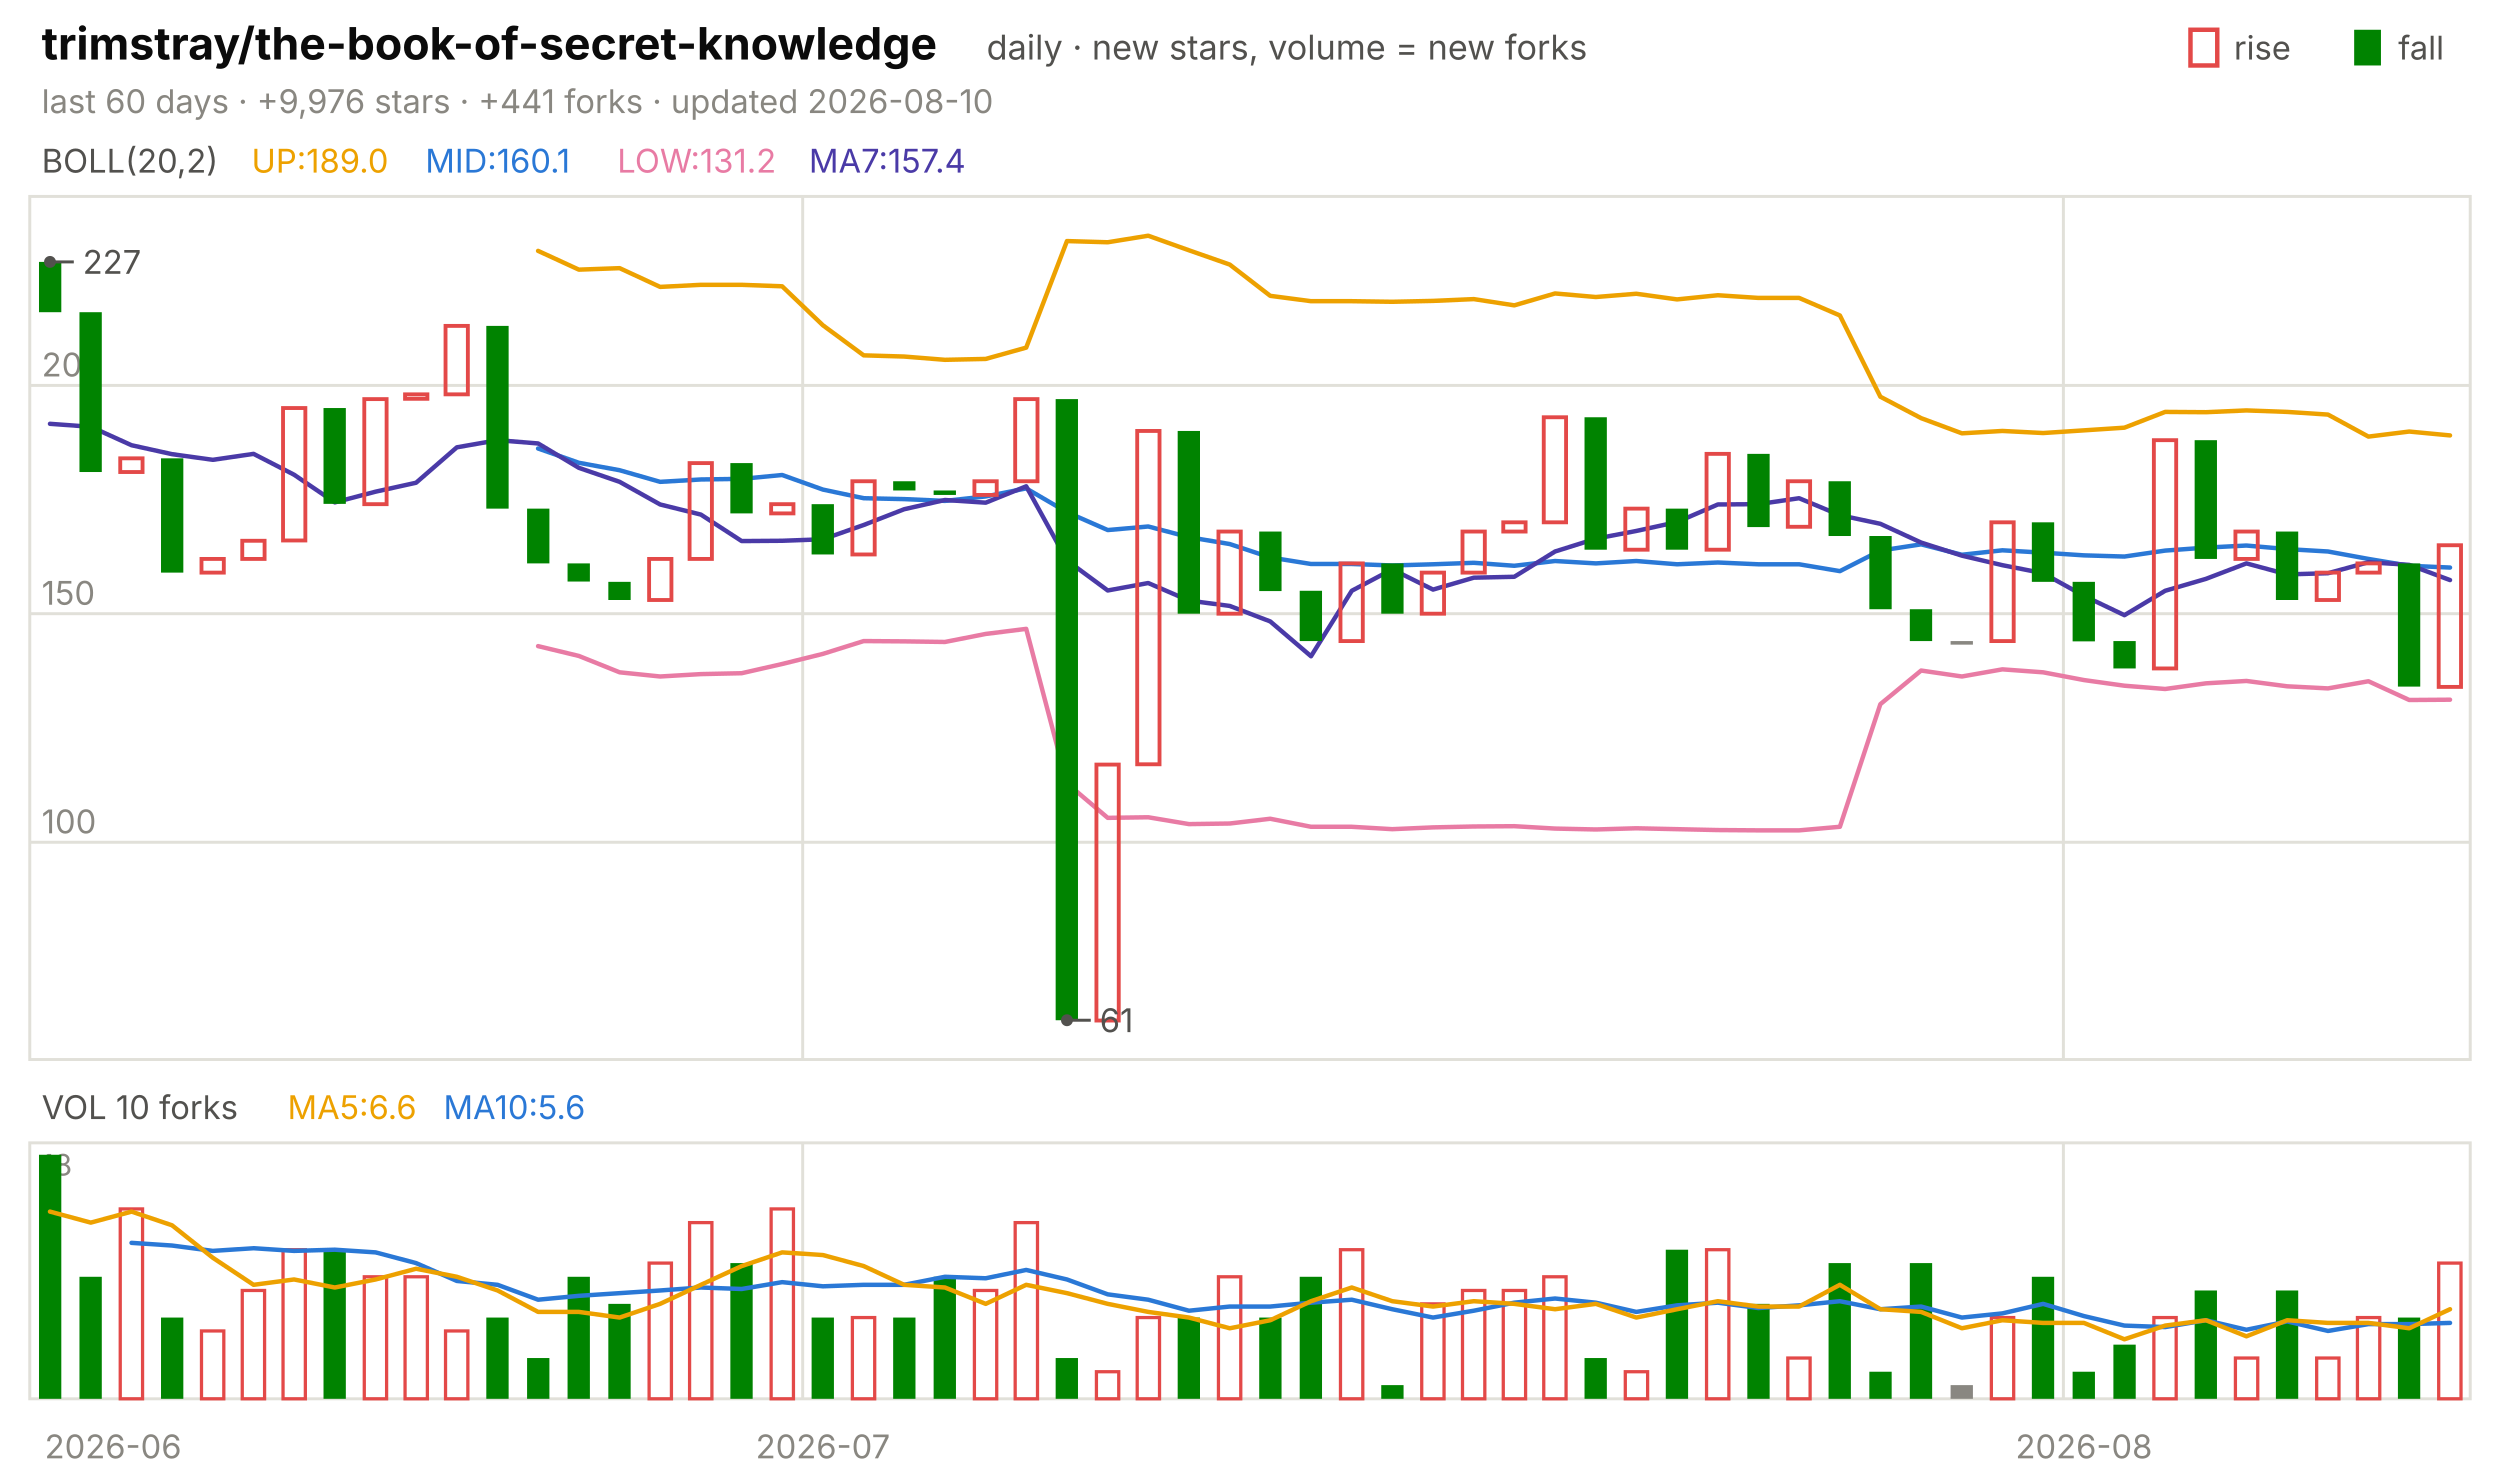
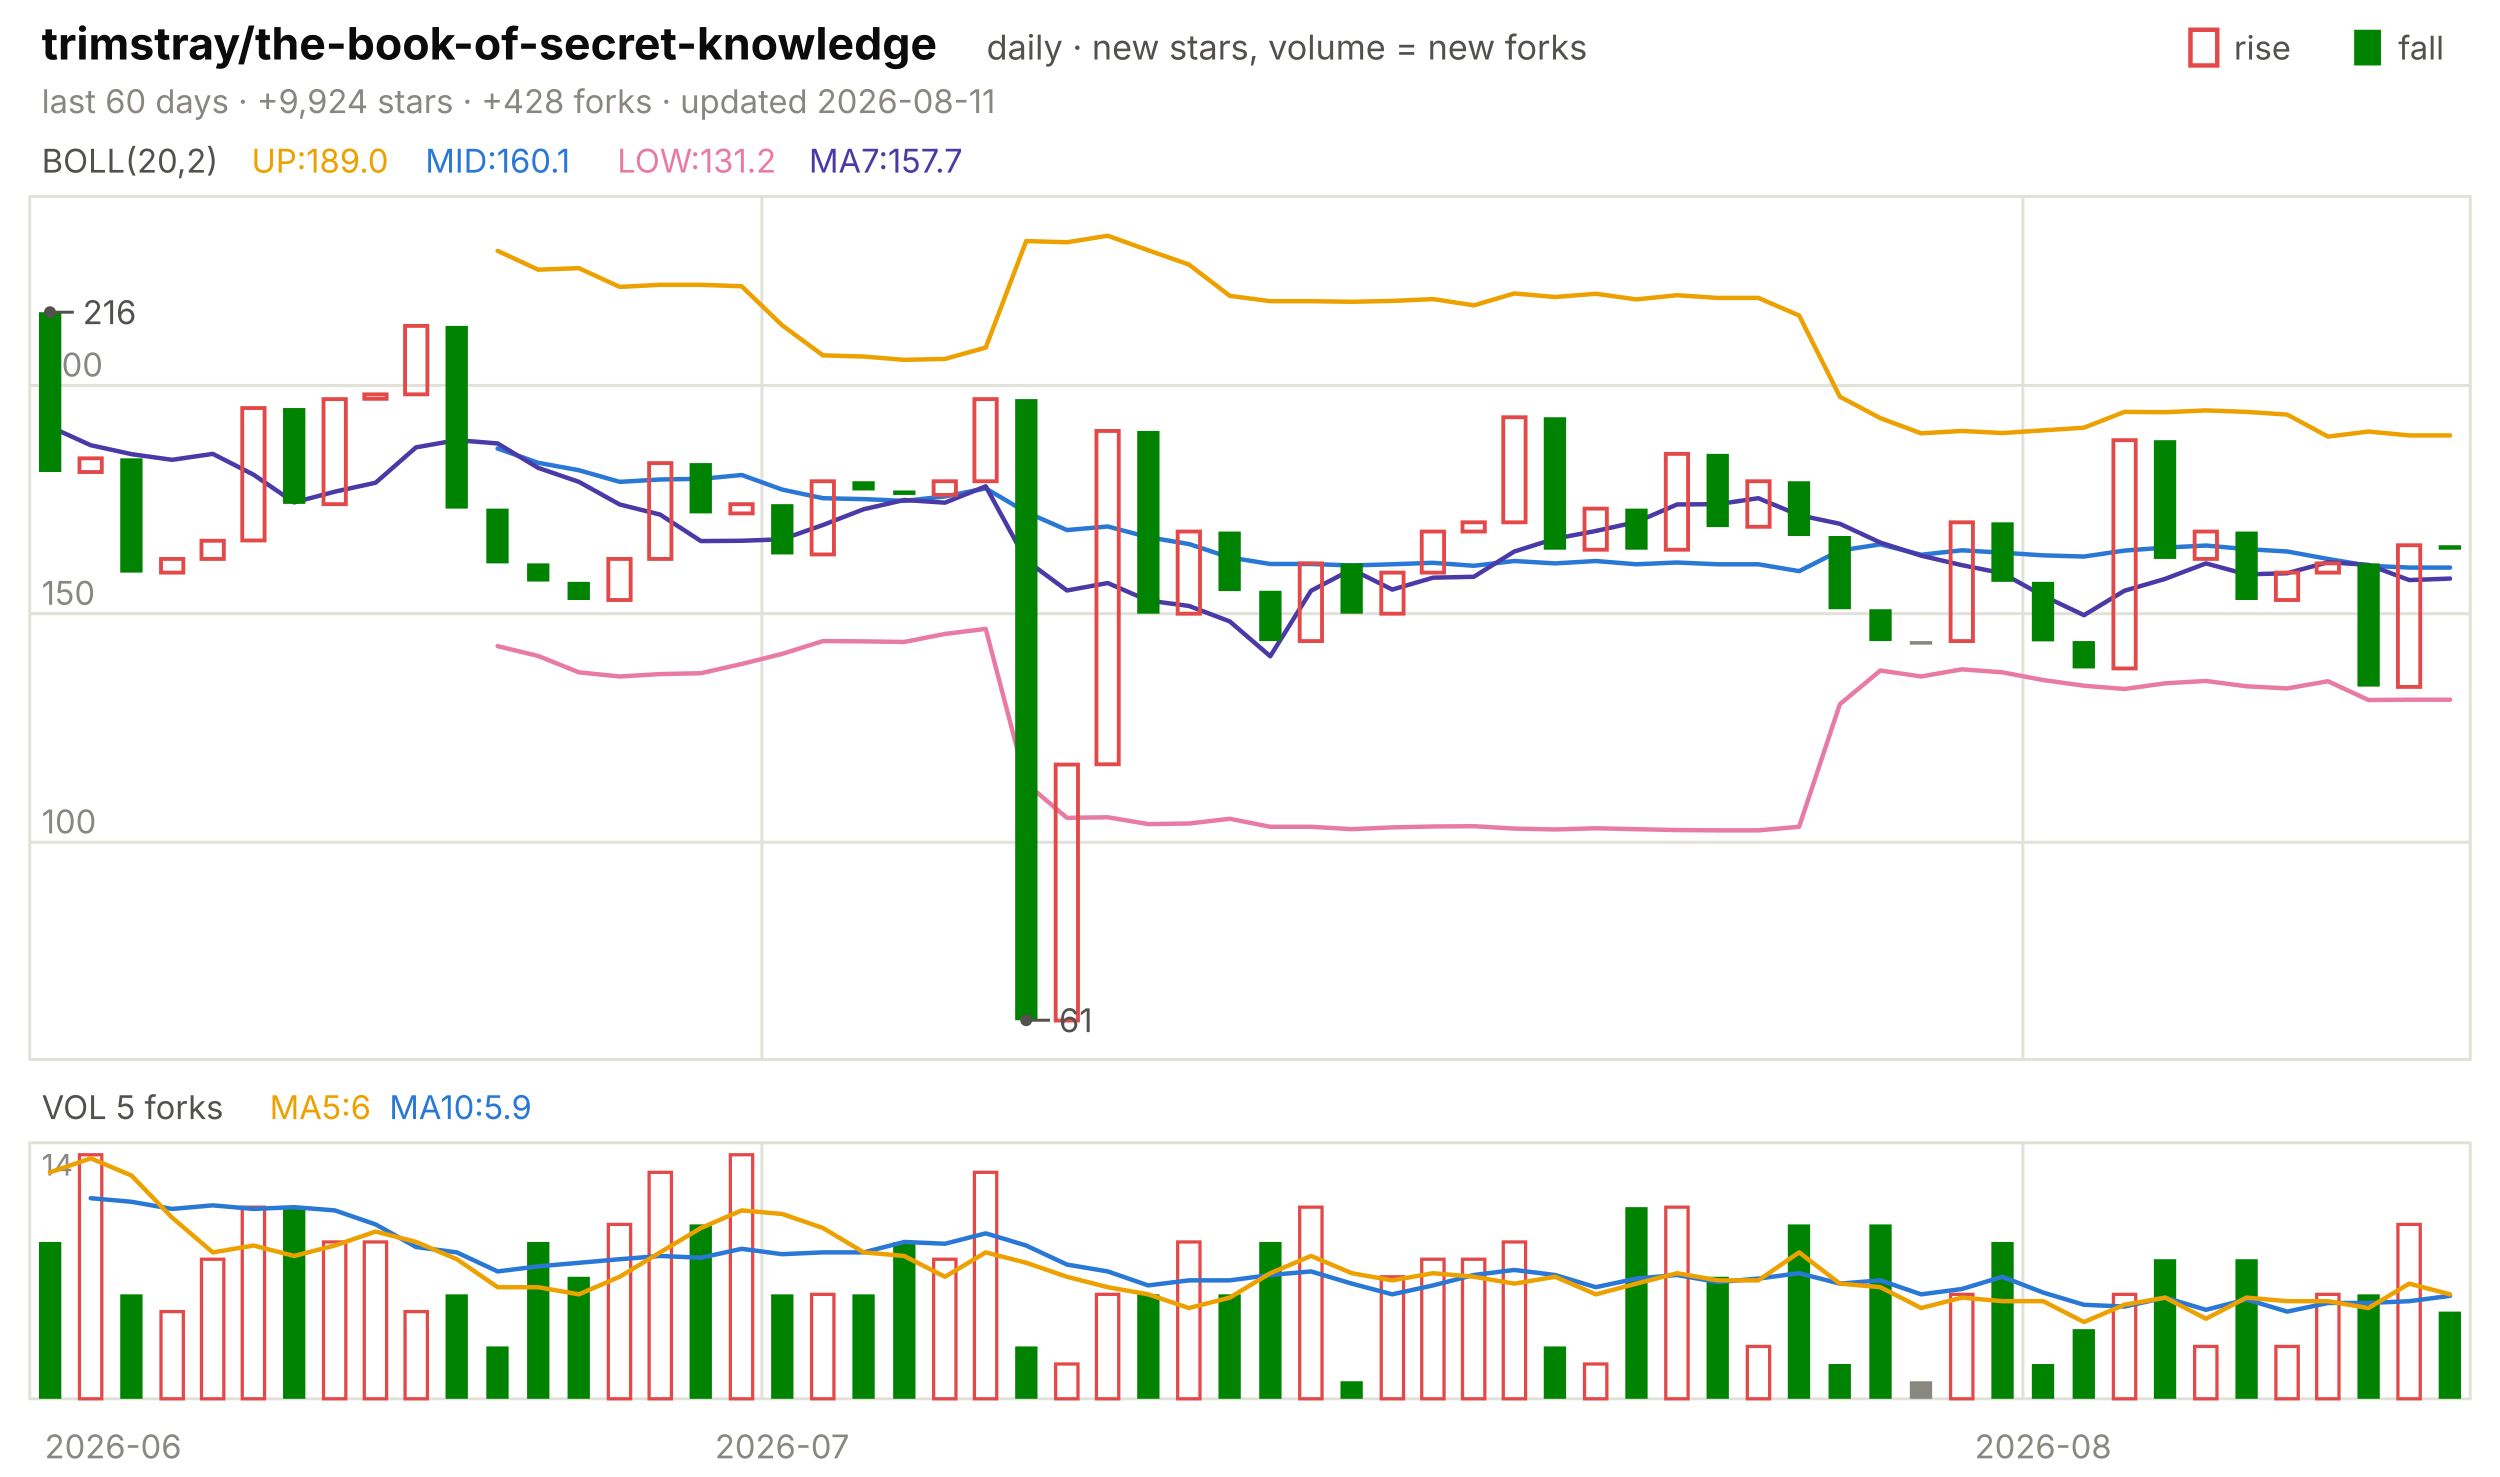
<svg xmlns="http://www.w3.org/2000/svg" viewBox="0 0 840 496" width="840" height="496" font-family="-apple-system,'Segoe UI',system-ui,sans-serif" role="img" aria-label="trimstray/the-book-of-secret-knowledge candlestick chart">
  <text x="14.0" y="20.0" font-size="15" fill="#0b0b0b" font-weight="650">trimstray/the-book-of-secret-knowledge</text>
  <text x="331.5" y="20.0" font-size="11.5" fill="#52514e">daily · new stars, volume = new forks</text>
  <text x="805.8" y="20.0" font-size="11.0" fill="#52514e">fall</text>
  <rect x="791" y="10" width="9" height="12" fill="#008300" />
  <text x="750.6" y="20.0" font-size="11.0" fill="#52514e">rise</text>
  <rect x="736" y="10" width="9" height="12" fill="none" stroke="#e34948" stroke-width="1.5" />
-   <text x="14.0" y="38.0" font-size="11.0" fill="#898781">last 60 days · +9,976 stars · +441 forks · updated 2026-08-10</text>
+   <text x="14.0" y="38.0" font-size="11.0" fill="#898781">last 60 days · +9,924 stars · +428 forks · updated 2026-08-11</text>
  <rect x="10" y="66" width="820" height="290" fill="none" stroke="#e1e0d9" />
  <rect x="10" y="384" width="820" height="86" fill="none" stroke="#e1e0d9" />
  <text x="38.0" y="490.0" font-size="11.0" fill="#898781" text-anchor="middle">2026-06</text>
-   <line x1="269.7" y1="66.0" x2="269.7" y2="356.0" stroke="#e1e0d9" stroke-width="1.0" />
-   <line x1="269.7" y1="384.0" x2="269.7" y2="470.0" stroke="#e1e0d9" stroke-width="1.0" />
-   <text x="276.5" y="490.0" font-size="11.0" fill="#898781" text-anchor="middle">2026-07</text>
-   <line x1="693.3" y1="66.0" x2="693.3" y2="356.0" stroke="#e1e0d9" stroke-width="1.0" />
-   <line x1="693.3" y1="384.0" x2="693.3" y2="470.0" stroke="#e1e0d9" stroke-width="1.0" />
-   <text x="700.2" y="490.0" font-size="11.0" fill="#898781" text-anchor="middle">2026-08</text>
+   <line x1="256.0" y1="66.0" x2="256.0" y2="356.0" stroke="#e1e0d9" stroke-width="1.0" />
+   <line x1="256.0" y1="384.0" x2="256.0" y2="470.0" stroke="#e1e0d9" stroke-width="1.0" />
+   <text x="262.8" y="490.0" font-size="11.0" fill="#898781" text-anchor="middle">2026-07</text>
+   <line x1="679.7" y1="66.0" x2="679.7" y2="356.0" stroke="#e1e0d9" stroke-width="1.0" />
+   <line x1="679.7" y1="384.0" x2="679.7" y2="470.0" stroke="#e1e0d9" stroke-width="1.0" />
+   <text x="686.5" y="490.0" font-size="11.0" fill="#898781" text-anchor="middle">2026-08</text>
  <text x="14.0" y="58.0" font-size="11.0" fill="#52514e">BOLL(20,2)</text>
  <text x="84.5" y="58.0" font-size="11.0" fill="#eda100">UP:189.0</text>
  <text x="142.9" y="58.0" font-size="11.0" fill="#2a78d6">MID:160.1</text>
  <text x="207.4" y="58.0" font-size="11.0" fill="#e87ba4">LOW:131.2</text>
-   <text x="271.8" y="58.0" font-size="11.0" fill="#4a3aa7">MA7:157.4</text>
+   <text x="271.8" y="58.0" font-size="11.0" fill="#4a3aa7">MA7:157.7</text>
  <line x1="10.0" y1="283.0" x2="830.0" y2="283.0" stroke="#e1e0d9" stroke-width="1.0" />
  <text x="14.0" y="280.0" font-size="11.0" fill="#898781">100</text>
  <line x1="10.0" y1="206.2" x2="830.0" y2="206.2" stroke="#e1e0d9" stroke-width="1.0" />
  <text x="14.0" y="203.2" font-size="11.0" fill="#898781">150</text>
  <line x1="10.0" y1="129.5" x2="830.0" y2="129.5" stroke="#e1e0d9" stroke-width="1.0" />
  <text x="14.0" y="126.5" font-size="11.0" fill="#898781">200</text>
-   <polyline points="180.8,84.3 194.5,90.6 208.2,90.1 221.8,96.4 235.5,95.7 249.2,95.7 262.8,96.2 276.5,109.3 290.2,119.4 303.8,119.8 317.5,120.9 331.2,120.6 344.8,116.8 358.5,81.0 372.2,81.4 385.8,79.2 399.5,84.1 413.2,88.9 426.8,99.4 440.5,101.2 454.2,101.2 467.8,101.4 481.5,101.1 495.2,100.5 508.8,102.6 522.5,98.6 536.2,99.8 549.8,98.7 563.5,100.6 577.2,99.2 590.8,100.1 604.5,100.1 618.2,106.0 631.8,133.3 645.5,140.5 659.2,145.6 672.8,144.8 686.5,145.5 700.2,144.6 713.8,143.7 727.5,138.4 741.2,138.5 754.8,137.9 768.5,138.4 782.2,139.3 795.8,146.7 809.5,145.0 823.2,146.3" fill="none" stroke="#eda100" stroke-width="1.5" stroke-linejoin="round" stroke-linecap="round" />
-   <polyline points="180.8,150.7 194.5,155.5 208.2,158.0 221.8,161.9 235.5,161.1 249.2,160.9 262.8,159.6 276.5,164.5 290.2,167.4 303.8,167.7 317.5,168.3 331.2,166.8 344.8,164.1 358.5,172.1 372.2,178.1 385.8,176.9 399.5,180.5 413.2,182.8 426.8,187.3 440.5,189.5 454.2,189.5 467.8,190.0 481.5,189.6 495.2,189.1 508.8,190.1 522.5,188.5 536.2,189.3 549.8,188.5 563.5,189.6 577.2,189.0 590.8,189.6 604.5,189.6 618.2,191.9 631.8,185.0 645.5,182.9 659.2,186.4 672.8,184.9 686.5,185.7 700.2,186.6 713.8,187.0 727.5,185.0 741.2,184.0 754.8,183.3 768.5,184.5 782.2,185.3 795.8,187.8 809.5,190.1 823.2,190.7" fill="none" stroke="#2a78d6" stroke-width="1.5" stroke-linejoin="round" stroke-linecap="round" />
-   <polyline points="180.8,217.1 194.5,220.4 208.2,225.9 221.8,227.3 235.5,226.5 249.2,226.2 262.8,223.1 276.5,219.7 290.2,215.4 303.8,215.5 317.5,215.7 331.2,213.0 344.8,211.3 358.5,263.2 372.2,274.8 385.8,274.6 399.5,276.9 413.2,276.7 426.8,275.1 440.5,277.8 454.2,277.8 467.8,278.6 481.5,278.0 495.2,277.7 508.8,277.6 522.5,278.4 536.2,278.7 549.8,278.3 563.5,278.6 577.2,278.9 590.8,279.0 604.5,279.0 618.2,277.8 631.8,236.6 645.5,225.3 659.2,227.3 672.8,224.9 686.5,225.9 700.2,228.5 713.8,230.4 727.5,231.5 741.2,229.6 754.8,228.8 768.5,230.6 782.2,231.3 795.8,228.9 809.5,235.2 823.2,235.1" fill="none" stroke="#e87ba4" stroke-width="1.5" stroke-linejoin="round" stroke-linecap="round" />
-   <polyline points="16.8,142.4 30.5,143.4 44.2,149.6 57.8,152.6 71.5,154.5 85.2,152.5 98.8,159.5 112.5,168.8 126.2,165.2 139.8,162.2 153.5,150.3 167.2,147.9 180.8,149.0 194.5,157.2 208.2,161.9 221.8,169.5 235.5,172.9 249.2,181.8 262.8,181.7 276.5,181.2 290.2,176.4 303.8,171.1 317.5,168.0 331.2,168.9 344.8,163.4 358.5,188.3 372.2,198.4 385.8,195.9 399.5,201.8 413.2,203.6 426.8,208.8 440.5,220.5 454.2,198.5 467.8,191.3 481.5,198.1 495.2,194.1 508.8,193.8 522.5,185.3 536.2,181.0 549.8,178.4 563.5,175.4 577.2,169.5 590.8,169.4 604.5,167.4 618.2,173.1 631.8,176.0 645.5,182.3 659.2,186.7 672.8,189.9 686.5,192.6 700.2,200.2 713.8,206.7 727.5,198.5 741.2,194.5 754.8,189.3 768.5,193.0 782.2,192.6 795.8,188.9 809.5,189.8 823.2,194.9" fill="none" stroke="#4a3aa7" stroke-width="1.5" stroke-linejoin="round" stroke-linecap="round" />
-   <rect x="13.1" y="88.0" width="7.5" height="16.9" fill="#008300" />
-   <rect x="26.7" y="104.9" width="7.5" height="53.7" fill="#008300" />
-   <rect x="40.4" y="154.0" width="7.5" height="4.6" fill="none" stroke="#e34948" stroke-width="1.3" />
-   <rect x="54.1" y="154.0" width="7.5" height="38.4" fill="#008300" />
-   <rect x="67.7" y="187.8" width="7.5" height="4.6" fill="none" stroke="#e34948" stroke-width="1.3" />
-   <rect x="81.4" y="181.7" width="7.5" height="6.1" fill="none" stroke="#e34948" stroke-width="1.3" />
-   <rect x="95.1" y="137.1" width="7.5" height="44.5" fill="none" stroke="#e34948" stroke-width="1.3" />
-   <rect x="108.7" y="137.1" width="7.5" height="32.2" fill="#008300" />
-   <rect x="122.4" y="134.1" width="7.5" height="35.3" fill="none" stroke="#e34948" stroke-width="1.3" />
-   <rect x="136.1" y="132.5" width="7.5" height="1.5" fill="none" stroke="#e34948" stroke-width="1.3" />
-   <rect x="149.7" y="109.5" width="7.5" height="23.0" fill="none" stroke="#e34948" stroke-width="1.3" />
-   <rect x="163.4" y="109.5" width="7.5" height="61.4" fill="#008300" />
-   <rect x="177.1" y="170.9" width="7.5" height="18.4" fill="#008300" />
-   <rect x="190.7" y="189.3" width="7.5" height="6.1" fill="#008300" />
-   <rect x="204.4" y="195.5" width="7.5" height="6.1" fill="#008300" />
-   <rect x="218.1" y="187.8" width="7.5" height="13.8" fill="none" stroke="#e34948" stroke-width="1.3" />
-   <rect x="231.7" y="155.6" width="7.5" height="32.2" fill="none" stroke="#e34948" stroke-width="1.3" />
-   <rect x="245.4" y="155.6" width="7.5" height="16.9" fill="#008300" />
-   <rect x="259.1" y="169.4" width="7.5" height="3.1" fill="none" stroke="#e34948" stroke-width="1.3" />
-   <rect x="272.7" y="169.4" width="7.5" height="16.9" fill="#008300" />
-   <rect x="286.4" y="161.7" width="7.5" height="24.6" fill="none" stroke="#e34948" stroke-width="1.3" />
-   <rect x="300.1" y="161.7" width="7.5" height="3.1" fill="#008300" />
-   <rect x="313.7" y="164.8" width="7.5" height="1.5" fill="#008300" />
-   <rect x="327.4" y="161.7" width="7.5" height="4.6" fill="none" stroke="#e34948" stroke-width="1.3" />
-   <rect x="341.1" y="134.1" width="7.5" height="27.6" fill="none" stroke="#e34948" stroke-width="1.3" />
-   <rect x="354.7" y="134.1" width="7.5" height="208.7" fill="#008300" />
-   <rect x="368.4" y="256.9" width="7.5" height="86.0" fill="none" stroke="#e34948" stroke-width="1.3" />
-   <rect x="382.1" y="144.8" width="7.5" height="112.0" fill="none" stroke="#e34948" stroke-width="1.3" />
-   <rect x="395.7" y="144.8" width="7.5" height="61.4" fill="#008300" />
-   <rect x="409.4" y="178.6" width="7.5" height="27.6" fill="none" stroke="#e34948" stroke-width="1.3" />
-   <rect x="423.1" y="178.6" width="7.5" height="20.0" fill="#008300" />
-   <rect x="436.7" y="198.5" width="7.5" height="16.9" fill="#008300" />
-   <rect x="450.4" y="189.3" width="7.5" height="26.1" fill="none" stroke="#e34948" stroke-width="1.3" />
-   <rect x="464.1" y="189.3" width="7.5" height="16.9" fill="#008300" />
-   <rect x="477.7" y="192.4" width="7.5" height="13.8" fill="none" stroke="#e34948" stroke-width="1.3" />
-   <rect x="491.4" y="178.6" width="7.5" height="13.8" fill="none" stroke="#e34948" stroke-width="1.3" />
-   <rect x="505.1" y="175.5" width="7.5" height="3.1" fill="none" stroke="#e34948" stroke-width="1.3" />
-   <rect x="518.7" y="140.2" width="7.5" height="35.3" fill="none" stroke="#e34948" stroke-width="1.3" />
-   <rect x="532.4" y="140.2" width="7.5" height="44.5" fill="#008300" />
-   <rect x="546.1" y="170.9" width="7.5" height="13.8" fill="none" stroke="#e34948" stroke-width="1.3" />
-   <rect x="559.7" y="170.9" width="7.5" height="13.8" fill="#008300" />
-   <rect x="573.4" y="152.5" width="7.5" height="32.2" fill="none" stroke="#e34948" stroke-width="1.3" />
-   <rect x="587.1" y="152.5" width="7.5" height="24.6" fill="#008300" />
-   <rect x="600.7" y="161.7" width="7.5" height="15.3" fill="none" stroke="#e34948" stroke-width="1.3" />
-   <rect x="614.4" y="161.7" width="7.5" height="18.4" fill="#008300" />
-   <rect x="628.1" y="180.1" width="7.5" height="24.6" fill="#008300" />
-   <rect x="641.7" y="204.7" width="7.5" height="10.7" fill="#008300" />
-   <rect x="655.4" y="215.4" width="7.5" height="1.2" fill="#898781" />
-   <rect x="669.1" y="175.5" width="7.5" height="39.9" fill="none" stroke="#e34948" stroke-width="1.3" />
-   <rect x="682.7" y="175.5" width="7.5" height="20.0" fill="#008300" />
-   <rect x="696.4" y="195.5" width="7.5" height="20.0" fill="#008300" />
-   <rect x="710.1" y="215.4" width="7.5" height="9.2" fill="#008300" />
-   <rect x="723.7" y="147.9" width="7.5" height="76.7" fill="none" stroke="#e34948" stroke-width="1.3" />
-   <rect x="737.4" y="147.9" width="7.5" height="39.9" fill="#008300" />
-   <rect x="751.1" y="178.6" width="7.5" height="9.2" fill="none" stroke="#e34948" stroke-width="1.3" />
-   <rect x="764.7" y="178.6" width="7.5" height="23.0" fill="#008300" />
-   <rect x="778.4" y="192.4" width="7.5" height="9.2" fill="none" stroke="#e34948" stroke-width="1.3" />
-   <rect x="792.1" y="189.3" width="7.5" height="3.1" fill="none" stroke="#e34948" stroke-width="1.3" />
-   <rect x="805.7" y="189.3" width="7.5" height="41.4" fill="#008300" />
-   <rect x="819.4" y="183.2" width="7.5" height="47.6" fill="none" stroke="#e34948" stroke-width="1.3" />
-   <circle cx="16.8" cy="88.0" r="2" fill="#52514e" />
-   <line x1="16.8" y1="88.0" x2="24.8" y2="88.0" stroke="#52514e" stroke-width="1.0" />
-   <text x="27.8" y="92.0" font-size="11.0" fill="#52514e">227</text>
-   <circle cx="358.5" cy="342.8" r="2" fill="#52514e" />
-   <line x1="358.5" y1="342.8" x2="366.5" y2="342.8" stroke="#52514e" stroke-width="1.0" />
-   <text x="369.5" y="346.8" font-size="11.0" fill="#52514e">61</text>
-   <text x="14.0" y="376.0" font-size="11.0" fill="#52514e">VOL 10 forks</text>
-   <text x="96.6" y="376.0" font-size="11.0" fill="#eda100">MA5:6.6</text>
-   <text x="149.0" y="376.0" font-size="11.0" fill="#2a78d6">MA10:5.6</text>
-   <text x="14.0" y="395.0" font-size="10" fill="#898781">18</text>
-   <rect x="13.1" y="388.0" width="7.5" height="82.0" fill="#008300" />
-   <rect x="26.7" y="429.0" width="7.5" height="41.0" fill="#008300" />
-   <rect x="40.4" y="406.2" width="7.5" height="63.8" fill="none" stroke="#e34948" stroke-width="1.1" />
-   <rect x="54.1" y="442.7" width="7.5" height="27.3" fill="#008300" />
-   <rect x="67.7" y="447.2" width="7.5" height="22.8" fill="none" stroke="#e34948" stroke-width="1.1" />
-   <rect x="81.4" y="433.6" width="7.5" height="36.4" fill="none" stroke="#e34948" stroke-width="1.1" />
-   <rect x="95.1" y="419.9" width="7.5" height="50.1" fill="none" stroke="#e34948" stroke-width="1.1" />
-   <rect x="108.7" y="419.9" width="7.5" height="50.1" fill="#008300" />
-   <rect x="122.4" y="429.0" width="7.5" height="41.0" fill="none" stroke="#e34948" stroke-width="1.1" />
-   <rect x="136.1" y="429.0" width="7.5" height="41.0" fill="none" stroke="#e34948" stroke-width="1.1" />
-   <rect x="149.7" y="447.2" width="7.5" height="22.8" fill="none" stroke="#e34948" stroke-width="1.1" />
-   <rect x="163.4" y="442.7" width="7.5" height="27.3" fill="#008300" />
-   <rect x="177.1" y="456.3" width="7.5" height="13.7" fill="#008300" />
+   <polyline points="167.2,84.3 180.8,90.6 194.5,90.1 208.2,96.4 221.8,95.7 235.5,95.7 249.2,96.2 262.8,109.3 276.5,119.4 290.2,119.8 303.8,120.9 317.5,120.6 331.2,116.8 344.8,81.0 358.5,81.4 372.2,79.2 385.8,84.1 399.5,88.9 413.2,99.4 426.8,101.2 440.5,101.2 454.2,101.4 467.8,101.1 481.5,100.5 495.2,102.6 508.8,98.6 522.5,99.8 536.2,98.7 549.8,100.6 563.5,99.2 577.2,100.1 590.8,100.1 604.5,106.0 618.2,133.3 631.8,140.5 645.5,145.6 659.2,144.8 672.8,145.5 686.5,144.6 700.2,143.7 713.8,138.4 727.5,138.5 741.2,137.9 754.8,138.4 768.5,139.3 782.2,146.7 795.8,145.0 809.5,146.3 823.2,146.3" fill="none" stroke="#eda100" stroke-width="1.5" stroke-linejoin="round" stroke-linecap="round" />
+   <polyline points="167.2,150.7 180.8,155.5 194.5,158.0 208.2,161.9 221.8,161.1 235.5,160.9 249.2,159.6 262.8,164.5 276.5,167.4 290.2,167.7 303.8,168.3 317.5,166.8 331.2,164.1 344.8,172.1 358.5,178.1 372.2,176.9 385.8,180.5 399.5,182.8 413.2,187.3 426.8,189.5 440.5,189.5 454.2,190.0 467.8,189.6 481.5,189.1 495.2,190.1 508.8,188.5 522.5,189.3 536.2,188.5 549.8,189.6 563.5,189.0 577.2,189.6 590.8,189.6 604.5,191.9 618.2,185.0 631.8,182.9 645.5,186.4 659.2,184.9 672.8,185.7 686.5,186.6 700.2,187.0 713.8,185.0 727.5,184.0 741.2,183.3 754.8,184.5 768.5,185.3 782.2,187.8 795.8,190.1 809.5,190.7 823.2,190.7" fill="none" stroke="#2a78d6" stroke-width="1.5" stroke-linejoin="round" stroke-linecap="round" />
+   <polyline points="167.2,217.1 180.8,220.4 194.5,225.9 208.2,227.3 221.8,226.5 235.5,226.2 249.2,223.1 262.8,219.7 276.5,215.4 290.2,215.5 303.8,215.7 317.5,213.0 331.2,211.3 344.8,263.2 358.5,274.8 372.2,274.6 385.8,276.9 399.5,276.7 413.2,275.1 426.8,277.8 440.5,277.8 454.2,278.6 467.8,278.0 481.5,277.7 495.2,277.6 508.8,278.4 522.5,278.7 536.2,278.3 549.8,278.6 563.5,278.9 577.2,279.0 590.8,279.0 604.5,277.8 618.2,236.6 631.8,225.3 645.5,227.3 659.2,224.9 672.8,225.9 686.5,228.5 700.2,230.4 713.8,231.5 727.5,229.6 741.2,228.8 754.8,230.6 768.5,231.3 782.2,228.9 795.8,235.2 809.5,235.1 823.2,235.1" fill="none" stroke="#e87ba4" stroke-width="1.5" stroke-linejoin="round" stroke-linecap="round" />
+   <polyline points="16.8,143.4 30.5,149.6 44.2,152.6 57.8,154.5 71.5,152.5 85.2,159.5 98.8,168.8 112.5,165.2 126.2,162.2 139.8,150.3 153.5,147.9 167.2,149.0 180.8,157.2 194.5,161.9 208.2,169.5 221.8,172.9 235.5,181.8 249.2,181.7 262.8,181.2 276.5,176.4 290.2,171.1 303.8,168.0 317.5,168.9 331.2,163.4 344.8,188.3 358.5,198.4 372.2,195.9 385.8,201.8 399.5,203.6 413.2,208.8 426.8,220.5 440.5,198.5 454.2,191.3 467.8,198.1 481.5,194.1 495.2,193.8 508.8,185.3 522.5,181.0 536.2,178.4 549.8,175.4 563.5,169.5 577.2,169.4 590.8,167.4 604.5,173.1 618.2,176.0 631.8,182.3 645.5,186.7 659.2,189.9 672.8,192.6 686.5,200.2 700.2,206.7 713.8,198.5 727.5,194.5 741.2,189.3 754.8,193.0 768.5,192.6 782.2,188.9 795.8,189.8 809.5,194.9 823.2,194.4" fill="none" stroke="#4a3aa7" stroke-width="1.5" stroke-linejoin="round" stroke-linecap="round" />
+   <rect x="13.1" y="104.9" width="7.5" height="53.7" fill="#008300" />
+   <rect x="26.7" y="154.0" width="7.5" height="4.6" fill="none" stroke="#e34948" stroke-width="1.3" />
+   <rect x="40.4" y="154.0" width="7.5" height="38.4" fill="#008300" />
+   <rect x="54.1" y="187.8" width="7.5" height="4.6" fill="none" stroke="#e34948" stroke-width="1.3" />
+   <rect x="67.7" y="181.7" width="7.5" height="6.1" fill="none" stroke="#e34948" stroke-width="1.3" />
+   <rect x="81.4" y="137.1" width="7.5" height="44.5" fill="none" stroke="#e34948" stroke-width="1.3" />
+   <rect x="95.1" y="137.1" width="7.5" height="32.2" fill="#008300" />
+   <rect x="108.7" y="134.1" width="7.5" height="35.3" fill="none" stroke="#e34948" stroke-width="1.3" />
+   <rect x="122.4" y="132.5" width="7.5" height="1.5" fill="none" stroke="#e34948" stroke-width="1.3" />
+   <rect x="136.1" y="109.5" width="7.5" height="23.0" fill="none" stroke="#e34948" stroke-width="1.3" />
+   <rect x="149.7" y="109.5" width="7.5" height="61.4" fill="#008300" />
+   <rect x="163.4" y="170.9" width="7.5" height="18.4" fill="#008300" />
+   <rect x="177.1" y="189.3" width="7.5" height="6.1" fill="#008300" />
+   <rect x="190.7" y="195.5" width="7.5" height="6.1" fill="#008300" />
+   <rect x="204.4" y="187.8" width="7.5" height="13.8" fill="none" stroke="#e34948" stroke-width="1.3" />
+   <rect x="218.1" y="155.6" width="7.5" height="32.2" fill="none" stroke="#e34948" stroke-width="1.3" />
+   <rect x="231.7" y="155.6" width="7.5" height="16.9" fill="#008300" />
+   <rect x="245.4" y="169.4" width="7.5" height="3.1" fill="none" stroke="#e34948" stroke-width="1.3" />
+   <rect x="259.1" y="169.4" width="7.5" height="16.9" fill="#008300" />
+   <rect x="272.7" y="161.7" width="7.5" height="24.6" fill="none" stroke="#e34948" stroke-width="1.3" />
+   <rect x="286.4" y="161.7" width="7.5" height="3.1" fill="#008300" />
+   <rect x="300.1" y="164.8" width="7.5" height="1.5" fill="#008300" />
+   <rect x="313.7" y="161.7" width="7.5" height="4.6" fill="none" stroke="#e34948" stroke-width="1.3" />
+   <rect x="327.4" y="134.1" width="7.5" height="27.6" fill="none" stroke="#e34948" stroke-width="1.3" />
+   <rect x="341.1" y="134.1" width="7.5" height="208.7" fill="#008300" />
+   <rect x="354.7" y="256.9" width="7.5" height="86.0" fill="none" stroke="#e34948" stroke-width="1.3" />
+   <rect x="368.4" y="144.8" width="7.5" height="112.0" fill="none" stroke="#e34948" stroke-width="1.3" />
+   <rect x="382.1" y="144.8" width="7.5" height="61.4" fill="#008300" />
+   <rect x="395.7" y="178.6" width="7.5" height="27.6" fill="none" stroke="#e34948" stroke-width="1.3" />
+   <rect x="409.4" y="178.6" width="7.5" height="20.0" fill="#008300" />
+   <rect x="423.1" y="198.5" width="7.5" height="16.9" fill="#008300" />
+   <rect x="436.7" y="189.3" width="7.5" height="26.1" fill="none" stroke="#e34948" stroke-width="1.3" />
+   <rect x="450.4" y="189.3" width="7.5" height="16.9" fill="#008300" />
+   <rect x="464.1" y="192.4" width="7.5" height="13.8" fill="none" stroke="#e34948" stroke-width="1.3" />
+   <rect x="477.7" y="178.6" width="7.5" height="13.8" fill="none" stroke="#e34948" stroke-width="1.3" />
+   <rect x="491.4" y="175.5" width="7.5" height="3.1" fill="none" stroke="#e34948" stroke-width="1.3" />
+   <rect x="505.1" y="140.2" width="7.5" height="35.3" fill="none" stroke="#e34948" stroke-width="1.3" />
+   <rect x="518.7" y="140.2" width="7.5" height="44.5" fill="#008300" />
+   <rect x="532.4" y="170.9" width="7.5" height="13.8" fill="none" stroke="#e34948" stroke-width="1.3" />
+   <rect x="546.1" y="170.9" width="7.5" height="13.8" fill="#008300" />
+   <rect x="559.7" y="152.5" width="7.5" height="32.2" fill="none" stroke="#e34948" stroke-width="1.3" />
+   <rect x="573.4" y="152.5" width="7.5" height="24.6" fill="#008300" />
+   <rect x="587.1" y="161.7" width="7.5" height="15.3" fill="none" stroke="#e34948" stroke-width="1.3" />
+   <rect x="600.7" y="161.7" width="7.5" height="18.4" fill="#008300" />
+   <rect x="614.4" y="180.1" width="7.5" height="24.6" fill="#008300" />
+   <rect x="628.1" y="204.7" width="7.5" height="10.7" fill="#008300" />
+   <rect x="641.7" y="215.4" width="7.5" height="1.2" fill="#898781" />
+   <rect x="655.4" y="175.5" width="7.5" height="39.9" fill="none" stroke="#e34948" stroke-width="1.3" />
+   <rect x="669.1" y="175.5" width="7.5" height="20.0" fill="#008300" />
+   <rect x="682.7" y="195.5" width="7.5" height="20.0" fill="#008300" />
+   <rect x="696.4" y="215.4" width="7.5" height="9.2" fill="#008300" />
+   <rect x="710.1" y="147.9" width="7.5" height="76.7" fill="none" stroke="#e34948" stroke-width="1.3" />
+   <rect x="723.7" y="147.9" width="7.5" height="39.9" fill="#008300" />
+   <rect x="737.4" y="178.6" width="7.5" height="9.2" fill="none" stroke="#e34948" stroke-width="1.3" />
+   <rect x="751.1" y="178.6" width="7.5" height="23.0" fill="#008300" />
+   <rect x="764.7" y="192.4" width="7.5" height="9.2" fill="none" stroke="#e34948" stroke-width="1.3" />
+   <rect x="778.4" y="189.3" width="7.5" height="3.1" fill="none" stroke="#e34948" stroke-width="1.3" />
+   <rect x="792.1" y="189.3" width="7.5" height="41.4" fill="#008300" />
+   <rect x="805.7" y="183.2" width="7.5" height="47.6" fill="none" stroke="#e34948" stroke-width="1.3" />
+   <rect x="819.4" y="183.2" width="7.5" height="1.5" fill="#008300" />
+   <circle cx="16.8" cy="104.9" r="2" fill="#52514e" />
+   <line x1="16.8" y1="104.9" x2="24.8" y2="104.9" stroke="#52514e" stroke-width="1.0" />
+   <text x="27.8" y="108.9" font-size="11.0" fill="#52514e">216</text>
+   <circle cx="344.8" cy="342.8" r="2" fill="#52514e" />
+   <line x1="344.8" y1="342.8" x2="352.8" y2="342.8" stroke="#52514e" stroke-width="1.0" />
+   <text x="355.8" y="346.8" font-size="11.0" fill="#52514e">61</text>
+   <text x="14.0" y="376.0" font-size="11.0" fill="#52514e">VOL 5 forks</text>
+   <text x="90.6" y="376.0" font-size="11.0" fill="#eda100">MA5:6</text>
+   <text x="130.8" y="376.0" font-size="11.0" fill="#2a78d6">MA10:5.9</text>
+   <text x="14.0" y="395.0" font-size="10" fill="#898781">14</text>
+   <rect x="13.1" y="417.3" width="7.5" height="52.7" fill="#008300" />
+   <rect x="26.7" y="388.0" width="7.5" height="82.0" fill="none" stroke="#e34948" stroke-width="1.1" />
+   <rect x="40.4" y="434.9" width="7.5" height="35.1" fill="#008300" />
+   <rect x="54.1" y="440.7" width="7.5" height="29.3" fill="none" stroke="#e34948" stroke-width="1.1" />
+   <rect x="67.7" y="423.1" width="7.5" height="46.9" fill="none" stroke="#e34948" stroke-width="1.1" />
+   <rect x="81.4" y="405.6" width="7.5" height="64.4" fill="none" stroke="#e34948" stroke-width="1.1" />
+   <rect x="95.1" y="405.6" width="7.5" height="64.4" fill="#008300" />
+   <rect x="108.7" y="417.3" width="7.5" height="52.7" fill="none" stroke="#e34948" stroke-width="1.1" />
+   <rect x="122.4" y="417.3" width="7.5" height="52.7" fill="none" stroke="#e34948" stroke-width="1.1" />
+   <rect x="136.1" y="440.7" width="7.5" height="29.3" fill="none" stroke="#e34948" stroke-width="1.1" />
+   <rect x="149.7" y="434.9" width="7.5" height="35.1" fill="#008300" />
+   <rect x="163.4" y="452.4" width="7.5" height="17.6" fill="#008300" />
+   <rect x="177.1" y="417.3" width="7.5" height="52.7" fill="#008300" />
  <rect x="190.7" y="429.0" width="7.5" height="41.0" fill="#008300" />
-   <rect x="204.4" y="438.1" width="7.5" height="31.9" fill="#008300" />
-   <rect x="218.1" y="424.4" width="7.5" height="45.6" fill="none" stroke="#e34948" stroke-width="1.1" />
-   <rect x="231.7" y="410.8" width="7.5" height="59.2" fill="none" stroke="#e34948" stroke-width="1.1" />
-   <rect x="245.4" y="424.4" width="7.5" height="45.6" fill="#008300" />
-   <rect x="259.1" y="406.2" width="7.5" height="63.8" fill="none" stroke="#e34948" stroke-width="1.1" />
-   <rect x="272.7" y="442.7" width="7.5" height="27.3" fill="#008300" />
-   <rect x="286.4" y="442.7" width="7.5" height="27.3" fill="none" stroke="#e34948" stroke-width="1.1" />
-   <rect x="300.1" y="442.7" width="7.5" height="27.3" fill="#008300" />
-   <rect x="313.7" y="429.0" width="7.5" height="41.0" fill="#008300" />
-   <rect x="327.4" y="433.6" width="7.5" height="36.4" fill="none" stroke="#e34948" stroke-width="1.1" />
-   <rect x="341.1" y="410.8" width="7.5" height="59.2" fill="none" stroke="#e34948" stroke-width="1.1" />
-   <rect x="354.7" y="456.3" width="7.5" height="13.7" fill="#008300" />
-   <rect x="368.4" y="460.9" width="7.5" height="9.1" fill="none" stroke="#e34948" stroke-width="1.1" />
-   <rect x="382.1" y="442.7" width="7.5" height="27.3" fill="none" stroke="#e34948" stroke-width="1.1" />
-   <rect x="395.7" y="442.7" width="7.5" height="27.3" fill="#008300" />
-   <rect x="409.4" y="429.0" width="7.5" height="41.0" fill="none" stroke="#e34948" stroke-width="1.1" />
-   <rect x="423.1" y="442.7" width="7.5" height="27.3" fill="#008300" />
-   <rect x="436.7" y="429.0" width="7.5" height="41.0" fill="#008300" />
-   <rect x="450.4" y="419.9" width="7.5" height="50.1" fill="none" stroke="#e34948" stroke-width="1.1" />
-   <rect x="464.1" y="465.4" width="7.5" height="4.6" fill="#008300" />
-   <rect x="477.7" y="438.1" width="7.5" height="31.9" fill="none" stroke="#e34948" stroke-width="1.1" />
-   <rect x="491.4" y="433.6" width="7.5" height="36.4" fill="none" stroke="#e34948" stroke-width="1.1" />
-   <rect x="505.1" y="433.6" width="7.5" height="36.4" fill="none" stroke="#e34948" stroke-width="1.1" />
-   <rect x="518.7" y="429.0" width="7.5" height="41.0" fill="none" stroke="#e34948" stroke-width="1.1" />
-   <rect x="532.4" y="456.3" width="7.5" height="13.7" fill="#008300" />
-   <rect x="546.1" y="460.9" width="7.5" height="9.1" fill="none" stroke="#e34948" stroke-width="1.1" />
-   <rect x="559.7" y="419.9" width="7.5" height="50.1" fill="#008300" />
-   <rect x="573.4" y="419.9" width="7.5" height="50.1" fill="none" stroke="#e34948" stroke-width="1.1" />
-   <rect x="587.1" y="438.1" width="7.5" height="31.9" fill="#008300" />
-   <rect x="600.7" y="456.3" width="7.5" height="13.7" fill="none" stroke="#e34948" stroke-width="1.1" />
-   <rect x="614.4" y="424.4" width="7.5" height="45.6" fill="#008300" />
-   <rect x="628.1" y="460.9" width="7.5" height="9.1" fill="#008300" />
-   <rect x="641.7" y="424.4" width="7.5" height="45.6" fill="#008300" />
-   <rect x="655.4" y="465.4" width="7.5" height="4.6" fill="#898781" />
-   <rect x="669.1" y="442.7" width="7.5" height="27.3" fill="none" stroke="#e34948" stroke-width="1.1" />
-   <rect x="682.7" y="429.0" width="7.5" height="41.0" fill="#008300" />
-   <rect x="696.4" y="460.9" width="7.5" height="9.1" fill="#008300" />
-   <rect x="710.1" y="451.8" width="7.5" height="18.2" fill="#008300" />
-   <rect x="723.7" y="442.7" width="7.5" height="27.3" fill="none" stroke="#e34948" stroke-width="1.1" />
-   <rect x="737.4" y="433.6" width="7.5" height="36.4" fill="#008300" />
-   <rect x="751.1" y="456.3" width="7.5" height="13.7" fill="none" stroke="#e34948" stroke-width="1.1" />
-   <rect x="764.7" y="433.6" width="7.5" height="36.4" fill="#008300" />
-   <rect x="778.4" y="456.3" width="7.5" height="13.7" fill="none" stroke="#e34948" stroke-width="1.1" />
-   <rect x="792.1" y="442.7" width="7.5" height="27.3" fill="none" stroke="#e34948" stroke-width="1.1" />
-   <rect x="805.7" y="442.7" width="7.5" height="27.3" fill="#008300" />
-   <rect x="819.4" y="424.4" width="7.5" height="45.6" fill="none" stroke="#e34948" stroke-width="1.1" />
-   <polyline points="44.2,417.6 57.8,418.5 71.5,420.3 85.2,419.4 98.8,420.3 112.5,419.9 126.2,420.8 139.8,424.4 153.5,430.4 167.2,431.7 180.8,436.7 194.5,435.4 208.2,434.5 221.8,433.6 235.5,432.6 249.2,433.1 262.8,430.8 276.5,432.2 290.2,431.7 303.8,431.7 317.5,429.0 331.2,429.5 344.8,426.7 358.5,429.9 372.2,434.9 385.8,436.7 399.5,440.4 413.2,439.0 426.8,439.0 440.5,437.7 454.2,436.7 467.8,439.9 481.5,442.7 495.2,440.4 508.8,437.7 522.5,436.3 536.2,437.7 549.8,440.8 563.5,438.6 577.2,437.7 590.8,439.5 604.5,438.6 618.2,437.2 631.8,439.9 645.5,439.0 659.2,442.7 672.8,441.3 686.5,438.1 700.2,442.2 713.8,445.4 727.5,445.9 741.2,443.6 754.8,446.8 768.5,444.0 782.2,447.2 795.8,444.9 809.5,444.9 823.2,444.5" fill="none" stroke="#2a78d6" stroke-width="1.5" stroke-linejoin="round" stroke-linecap="round" />
-   <polyline points="16.8,407.1 30.5,410.8 44.2,407.1 57.8,411.7 71.5,422.6 85.2,431.7 98.8,429.9 112.5,432.6 126.2,429.9 139.8,426.3 153.5,429.0 167.2,433.6 180.8,440.8 194.5,440.8 208.2,442.7 221.8,438.1 235.5,431.7 249.2,425.4 262.8,420.8 276.5,421.7 290.2,425.4 303.8,431.7 317.5,432.6 331.2,438.1 344.8,431.7 358.5,434.5 372.2,438.1 385.8,440.8 399.5,442.7 413.2,446.3 426.8,443.6 440.5,437.2 454.2,432.6 467.8,437.2 481.5,439.0 495.2,437.2 508.8,438.1 522.5,439.9 536.2,438.1 549.8,442.7 563.5,439.9 577.2,437.2 590.8,439.0 604.5,439.0 618.2,431.7 631.8,439.9 645.5,440.8 659.2,446.3 672.8,443.6 686.5,444.5 700.2,444.5 713.8,450.0 727.5,445.4 741.2,443.6 754.8,449.0 768.5,443.6 782.2,444.5 795.8,444.5 809.5,446.3 823.2,439.9" fill="none" stroke="#eda100" stroke-width="1.5" stroke-linejoin="round" stroke-linecap="round" />
+   <rect x="204.4" y="411.4" width="7.5" height="58.6" fill="none" stroke="#e34948" stroke-width="1.1" />
+   <rect x="218.1" y="393.9" width="7.5" height="76.1" fill="none" stroke="#e34948" stroke-width="1.1" />
+   <rect x="231.7" y="411.4" width="7.5" height="58.6" fill="#008300" />
+   <rect x="245.4" y="388.0" width="7.5" height="82.0" fill="none" stroke="#e34948" stroke-width="1.1" />
+   <rect x="259.1" y="434.9" width="7.5" height="35.1" fill="#008300" />
+   <rect x="272.7" y="434.9" width="7.5" height="35.1" fill="none" stroke="#e34948" stroke-width="1.1" />
+   <rect x="286.4" y="434.9" width="7.5" height="35.1" fill="#008300" />
+   <rect x="300.1" y="417.3" width="7.5" height="52.7" fill="#008300" />
+   <rect x="313.7" y="423.1" width="7.5" height="46.9" fill="none" stroke="#e34948" stroke-width="1.1" />
+   <rect x="327.4" y="393.9" width="7.5" height="76.1" fill="none" stroke="#e34948" stroke-width="1.1" />
+   <rect x="341.1" y="452.4" width="7.5" height="17.6" fill="#008300" />
+   <rect x="354.7" y="458.3" width="7.5" height="11.7" fill="none" stroke="#e34948" stroke-width="1.1" />
+   <rect x="368.4" y="434.9" width="7.5" height="35.1" fill="none" stroke="#e34948" stroke-width="1.1" />
+   <rect x="382.1" y="434.9" width="7.5" height="35.1" fill="#008300" />
+   <rect x="395.7" y="417.3" width="7.5" height="52.7" fill="none" stroke="#e34948" stroke-width="1.1" />
+   <rect x="409.4" y="434.9" width="7.5" height="35.1" fill="#008300" />
+   <rect x="423.1" y="417.3" width="7.5" height="52.7" fill="#008300" />
+   <rect x="436.7" y="405.6" width="7.5" height="64.4" fill="none" stroke="#e34948" stroke-width="1.1" />
+   <rect x="450.4" y="464.1" width="7.5" height="5.9" fill="#008300" />
+   <rect x="464.1" y="429.0" width="7.5" height="41.0" fill="none" stroke="#e34948" stroke-width="1.1" />
+   <rect x="477.7" y="423.1" width="7.5" height="46.9" fill="none" stroke="#e34948" stroke-width="1.1" />
+   <rect x="491.4" y="423.1" width="7.5" height="46.9" fill="none" stroke="#e34948" stroke-width="1.1" />
+   <rect x="505.1" y="417.3" width="7.5" height="52.7" fill="none" stroke="#e34948" stroke-width="1.1" />
+   <rect x="518.7" y="452.4" width="7.5" height="17.6" fill="#008300" />
+   <rect x="532.4" y="458.3" width="7.5" height="11.7" fill="none" stroke="#e34948" stroke-width="1.1" />
+   <rect x="546.1" y="405.6" width="7.5" height="64.4" fill="#008300" />
+   <rect x="559.7" y="405.6" width="7.5" height="64.4" fill="none" stroke="#e34948" stroke-width="1.1" />
+   <rect x="573.4" y="429.0" width="7.5" height="41.0" fill="#008300" />
+   <rect x="587.1" y="452.4" width="7.5" height="17.6" fill="none" stroke="#e34948" stroke-width="1.1" />
+   <rect x="600.7" y="411.4" width="7.5" height="58.6" fill="#008300" />
+   <rect x="614.4" y="458.3" width="7.5" height="11.7" fill="#008300" />
+   <rect x="628.1" y="411.4" width="7.5" height="58.6" fill="#008300" />
+   <rect x="641.7" y="464.1" width="7.5" height="5.9" fill="#898781" />
+   <rect x="655.4" y="434.9" width="7.5" height="35.1" fill="none" stroke="#e34948" stroke-width="1.1" />
+   <rect x="669.1" y="417.3" width="7.5" height="52.7" fill="#008300" />
+   <rect x="682.7" y="458.3" width="7.5" height="11.7" fill="#008300" />
+   <rect x="696.4" y="446.6" width="7.5" height="23.4" fill="#008300" />
+   <rect x="710.1" y="434.9" width="7.5" height="35.1" fill="none" stroke="#e34948" stroke-width="1.1" />
+   <rect x="723.7" y="423.1" width="7.5" height="46.9" fill="#008300" />
+   <rect x="737.4" y="452.4" width="7.5" height="17.6" fill="none" stroke="#e34948" stroke-width="1.1" />
+   <rect x="751.1" y="423.1" width="7.5" height="46.9" fill="#008300" />
+   <rect x="764.7" y="452.4" width="7.5" height="17.6" fill="none" stroke="#e34948" stroke-width="1.1" />
+   <rect x="778.4" y="434.9" width="7.5" height="35.1" fill="none" stroke="#e34948" stroke-width="1.1" />
+   <rect x="792.1" y="434.9" width="7.5" height="35.1" fill="#008300" />
+   <rect x="805.7" y="411.4" width="7.5" height="58.6" fill="none" stroke="#e34948" stroke-width="1.1" />
+   <rect x="819.4" y="440.7" width="7.5" height="29.3" fill="#008300" />
+   <polyline points="30.5,402.6 44.2,403.8 57.8,406.2 71.5,405.0 85.2,406.2 98.8,405.6 112.5,406.7 126.2,411.4 139.8,419.0 153.5,420.8 167.2,427.2 180.8,425.5 194.5,424.3 208.2,423.1 221.8,422.0 235.5,422.6 249.2,419.6 262.8,421.4 276.5,420.8 290.2,420.8 303.8,417.3 317.5,417.9 331.2,414.4 344.8,418.5 358.5,424.9 372.2,427.2 385.8,431.9 399.5,430.2 413.2,430.2 426.8,428.4 440.5,427.2 454.2,431.3 467.8,434.9 481.5,431.9 495.2,428.4 508.8,426.7 522.5,428.4 536.2,432.5 549.8,429.6 563.5,428.4 577.2,430.8 590.8,429.6 604.5,427.8 618.2,431.3 631.8,430.2 645.5,434.9 659.2,433.1 672.8,429.0 686.5,434.3 700.2,438.4 713.8,439.0 727.5,436.0 741.2,440.1 754.8,436.6 768.5,440.7 782.2,437.8 795.8,437.8 809.5,437.2 823.2,435.4" fill="none" stroke="#2a78d6" stroke-width="1.5" stroke-linejoin="round" stroke-linecap="round" />
+   <polyline points="16.8,393.9 30.5,389.2 44.2,395.0 57.8,409.1 71.5,420.8 85.2,418.5 98.8,422.0 112.5,418.5 126.2,413.8 139.8,417.3 153.5,423.1 167.2,432.5 180.8,432.5 194.5,434.9 208.2,429.0 221.8,420.8 235.5,412.6 249.2,406.7 262.8,407.9 276.5,412.6 290.2,420.8 303.8,422.0 317.5,429.0 331.2,420.8 344.8,424.3 358.5,429.0 372.2,432.5 385.8,434.9 399.5,439.5 413.2,436.0 426.8,427.8 440.5,422.0 454.2,427.8 467.8,430.2 481.5,427.8 495.2,429.0 508.8,431.3 522.5,429.0 536.2,434.9 549.8,431.3 563.5,427.8 577.2,430.2 590.8,430.2 604.5,420.8 618.2,431.3 631.8,432.5 645.5,439.5 659.2,436.0 672.8,437.2 686.5,437.2 700.2,444.2 713.8,438.4 727.5,436.0 741.2,443.1 754.8,436.0 768.5,437.2 782.2,437.2 795.8,439.5 809.5,431.3 823.2,434.9" fill="none" stroke="#eda100" stroke-width="1.5" stroke-linejoin="round" stroke-linecap="round" />
</svg>
